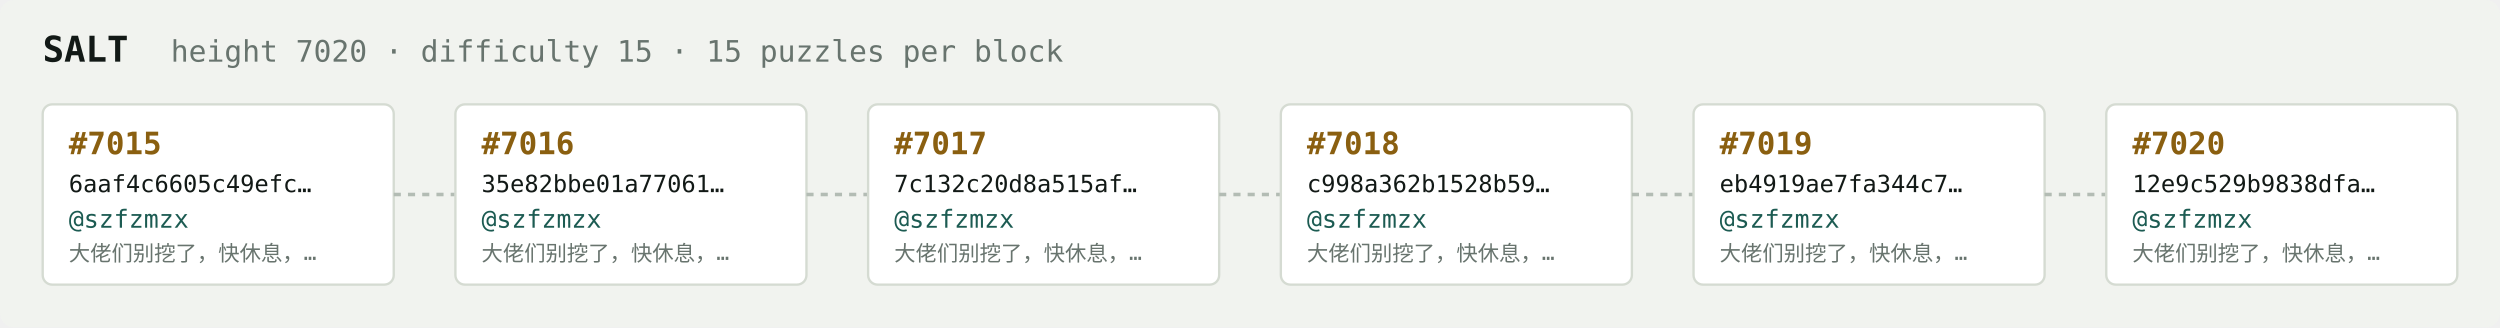
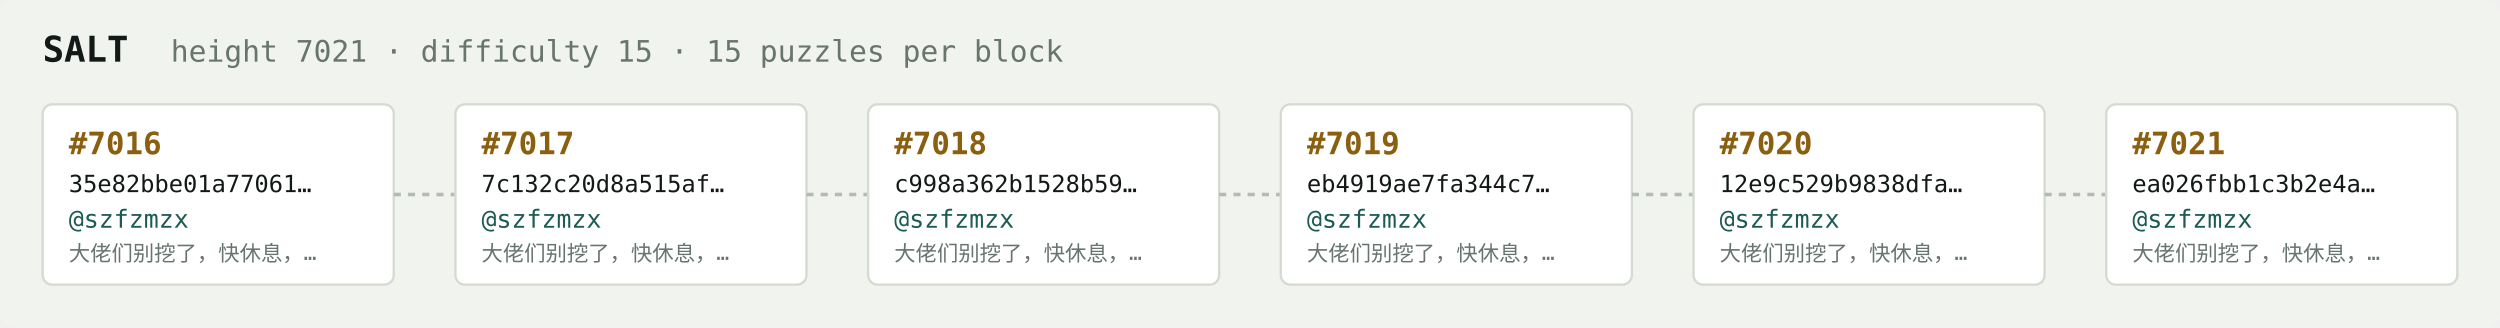
<svg xmlns="http://www.w3.org/2000/svg" width="1054" height="138" viewBox="0 0 1054 138" font-family="ui-monospace,SFMono-Regular,Menlo,monospace">
  <rect fill="#f1f3ef" width="1054" height="138" rx="6" />
  <text x="18" y="26" fill="#121916" font-size="15" font-weight="700">SALT</text>
-   <text x="72" y="26" fill="#68746e" font-size="12.5">height 7020 · difficulty 15 · 15 puzzles per block</text>
+   <text x="72" y="26" fill="#68746e" font-size="12.5">height 7021 · difficulty 15 · 15 puzzles per block</text>
  <rect x="18" y="44" width="148" height="76" rx="4" fill="#ffffff" stroke="#d5dbd2" stroke-width="1" />
-   <text x="29" y="65" fill="#8a5f10" font-size="13" font-weight="700">#7015</text>
-   <text x="29" y="81" fill="#121916" font-size="10">6aaf4c6605c49efc…</text>
+   <text x="29" y="65" fill="#8a5f10" font-size="13" font-weight="700">#7016</text>
+   <text x="29" y="81" fill="#121916" font-size="10">35e82bbe01a77061…</text>
  <text x="29" y="96" fill="#1c5b52" font-size="10.5">@szfzmzx</text>
  <text x="29" y="110" fill="#68746e" font-size="9">大佬们别挖了，快休息，…</text>
  <line x1="166" y1="82.0" x2="192" y2="82.0" stroke="#b3bcb4" stroke-width="1.5" stroke-dasharray="3 3" />
  <rect x="192" y="44" width="148" height="76" rx="4" fill="#ffffff" stroke="#d5dbd2" stroke-width="1" />
-   <text x="203" y="65" fill="#8a5f10" font-size="13" font-weight="700">#7016</text>
-   <text x="203" y="81" fill="#121916" font-size="10">35e82bbe01a77061…</text>
+   <text x="203" y="65" fill="#8a5f10" font-size="13" font-weight="700">#7017</text>
+   <text x="203" y="81" fill="#121916" font-size="10">7c132c20d8a515af…</text>
  <text x="203" y="96" fill="#1c5b52" font-size="10.5">@szfzmzx</text>
  <text x="203" y="110" fill="#68746e" font-size="9">大佬们别挖了，快休息，…</text>
  <line x1="340" y1="82.0" x2="366" y2="82.0" stroke="#b3bcb4" stroke-width="1.5" stroke-dasharray="3 3" />
  <rect x="366" y="44" width="148" height="76" rx="4" fill="#ffffff" stroke="#d5dbd2" stroke-width="1" />
-   <text x="377" y="65" fill="#8a5f10" font-size="13" font-weight="700">#7017</text>
-   <text x="377" y="81" fill="#121916" font-size="10">7c132c20d8a515af…</text>
+   <text x="377" y="65" fill="#8a5f10" font-size="13" font-weight="700">#7018</text>
+   <text x="377" y="81" fill="#121916" font-size="10">c998a362b1528b59…</text>
  <text x="377" y="96" fill="#1c5b52" font-size="10.5">@szfzmzx</text>
  <text x="377" y="110" fill="#68746e" font-size="9">大佬们别挖了，快休息，…</text>
  <line x1="514" y1="82.0" x2="540" y2="82.0" stroke="#b3bcb4" stroke-width="1.5" stroke-dasharray="3 3" />
  <rect x="540" y="44" width="148" height="76" rx="4" fill="#ffffff" stroke="#d5dbd2" stroke-width="1" />
-   <text x="551" y="65" fill="#8a5f10" font-size="13" font-weight="700">#7018</text>
-   <text x="551" y="81" fill="#121916" font-size="10">c998a362b1528b59…</text>
+   <text x="551" y="65" fill="#8a5f10" font-size="13" font-weight="700">#7019</text>
+   <text x="551" y="81" fill="#121916" font-size="10">eb4919ae7fa344c7…</text>
  <text x="551" y="96" fill="#1c5b52" font-size="10.5">@szfzmzx</text>
  <text x="551" y="110" fill="#68746e" font-size="9">大佬们别挖了，快休息，…</text>
  <line x1="688" y1="82.0" x2="714" y2="82.0" stroke="#b3bcb4" stroke-width="1.5" stroke-dasharray="3 3" />
  <rect x="714" y="44" width="148" height="76" rx="4" fill="#ffffff" stroke="#d5dbd2" stroke-width="1" />
-   <text x="725" y="65" fill="#8a5f10" font-size="13" font-weight="700">#7019</text>
-   <text x="725" y="81" fill="#121916" font-size="10">eb4919ae7fa344c7…</text>
+   <text x="725" y="65" fill="#8a5f10" font-size="13" font-weight="700">#7020</text>
+   <text x="725" y="81" fill="#121916" font-size="10">12e9c529b9838dfa…</text>
  <text x="725" y="96" fill="#1c5b52" font-size="10.5">@szfzmzx</text>
  <text x="725" y="110" fill="#68746e" font-size="9">大佬们别挖了，快休息，…</text>
  <line x1="862" y1="82.0" x2="888" y2="82.0" stroke="#b3bcb4" stroke-width="1.5" stroke-dasharray="3 3" />
  <rect x="888" y="44" width="148" height="76" rx="4" fill="#ffffff" stroke="#d5dbd2" stroke-width="1" />
-   <text x="899" y="65" fill="#8a5f10" font-size="13" font-weight="700">#7020</text>
-   <text x="899" y="81" fill="#121916" font-size="10">12e9c529b9838dfa…</text>
+   <text x="899" y="65" fill="#8a5f10" font-size="13" font-weight="700">#7021</text>
+   <text x="899" y="81" fill="#121916" font-size="10">ea026fbb1c3b2e4a…</text>
  <text x="899" y="96" fill="#1c5b52" font-size="10.5">@szfzmzx</text>
  <text x="899" y="110" fill="#68746e" font-size="9">大佬们别挖了，快休息，…</text>
</svg>
